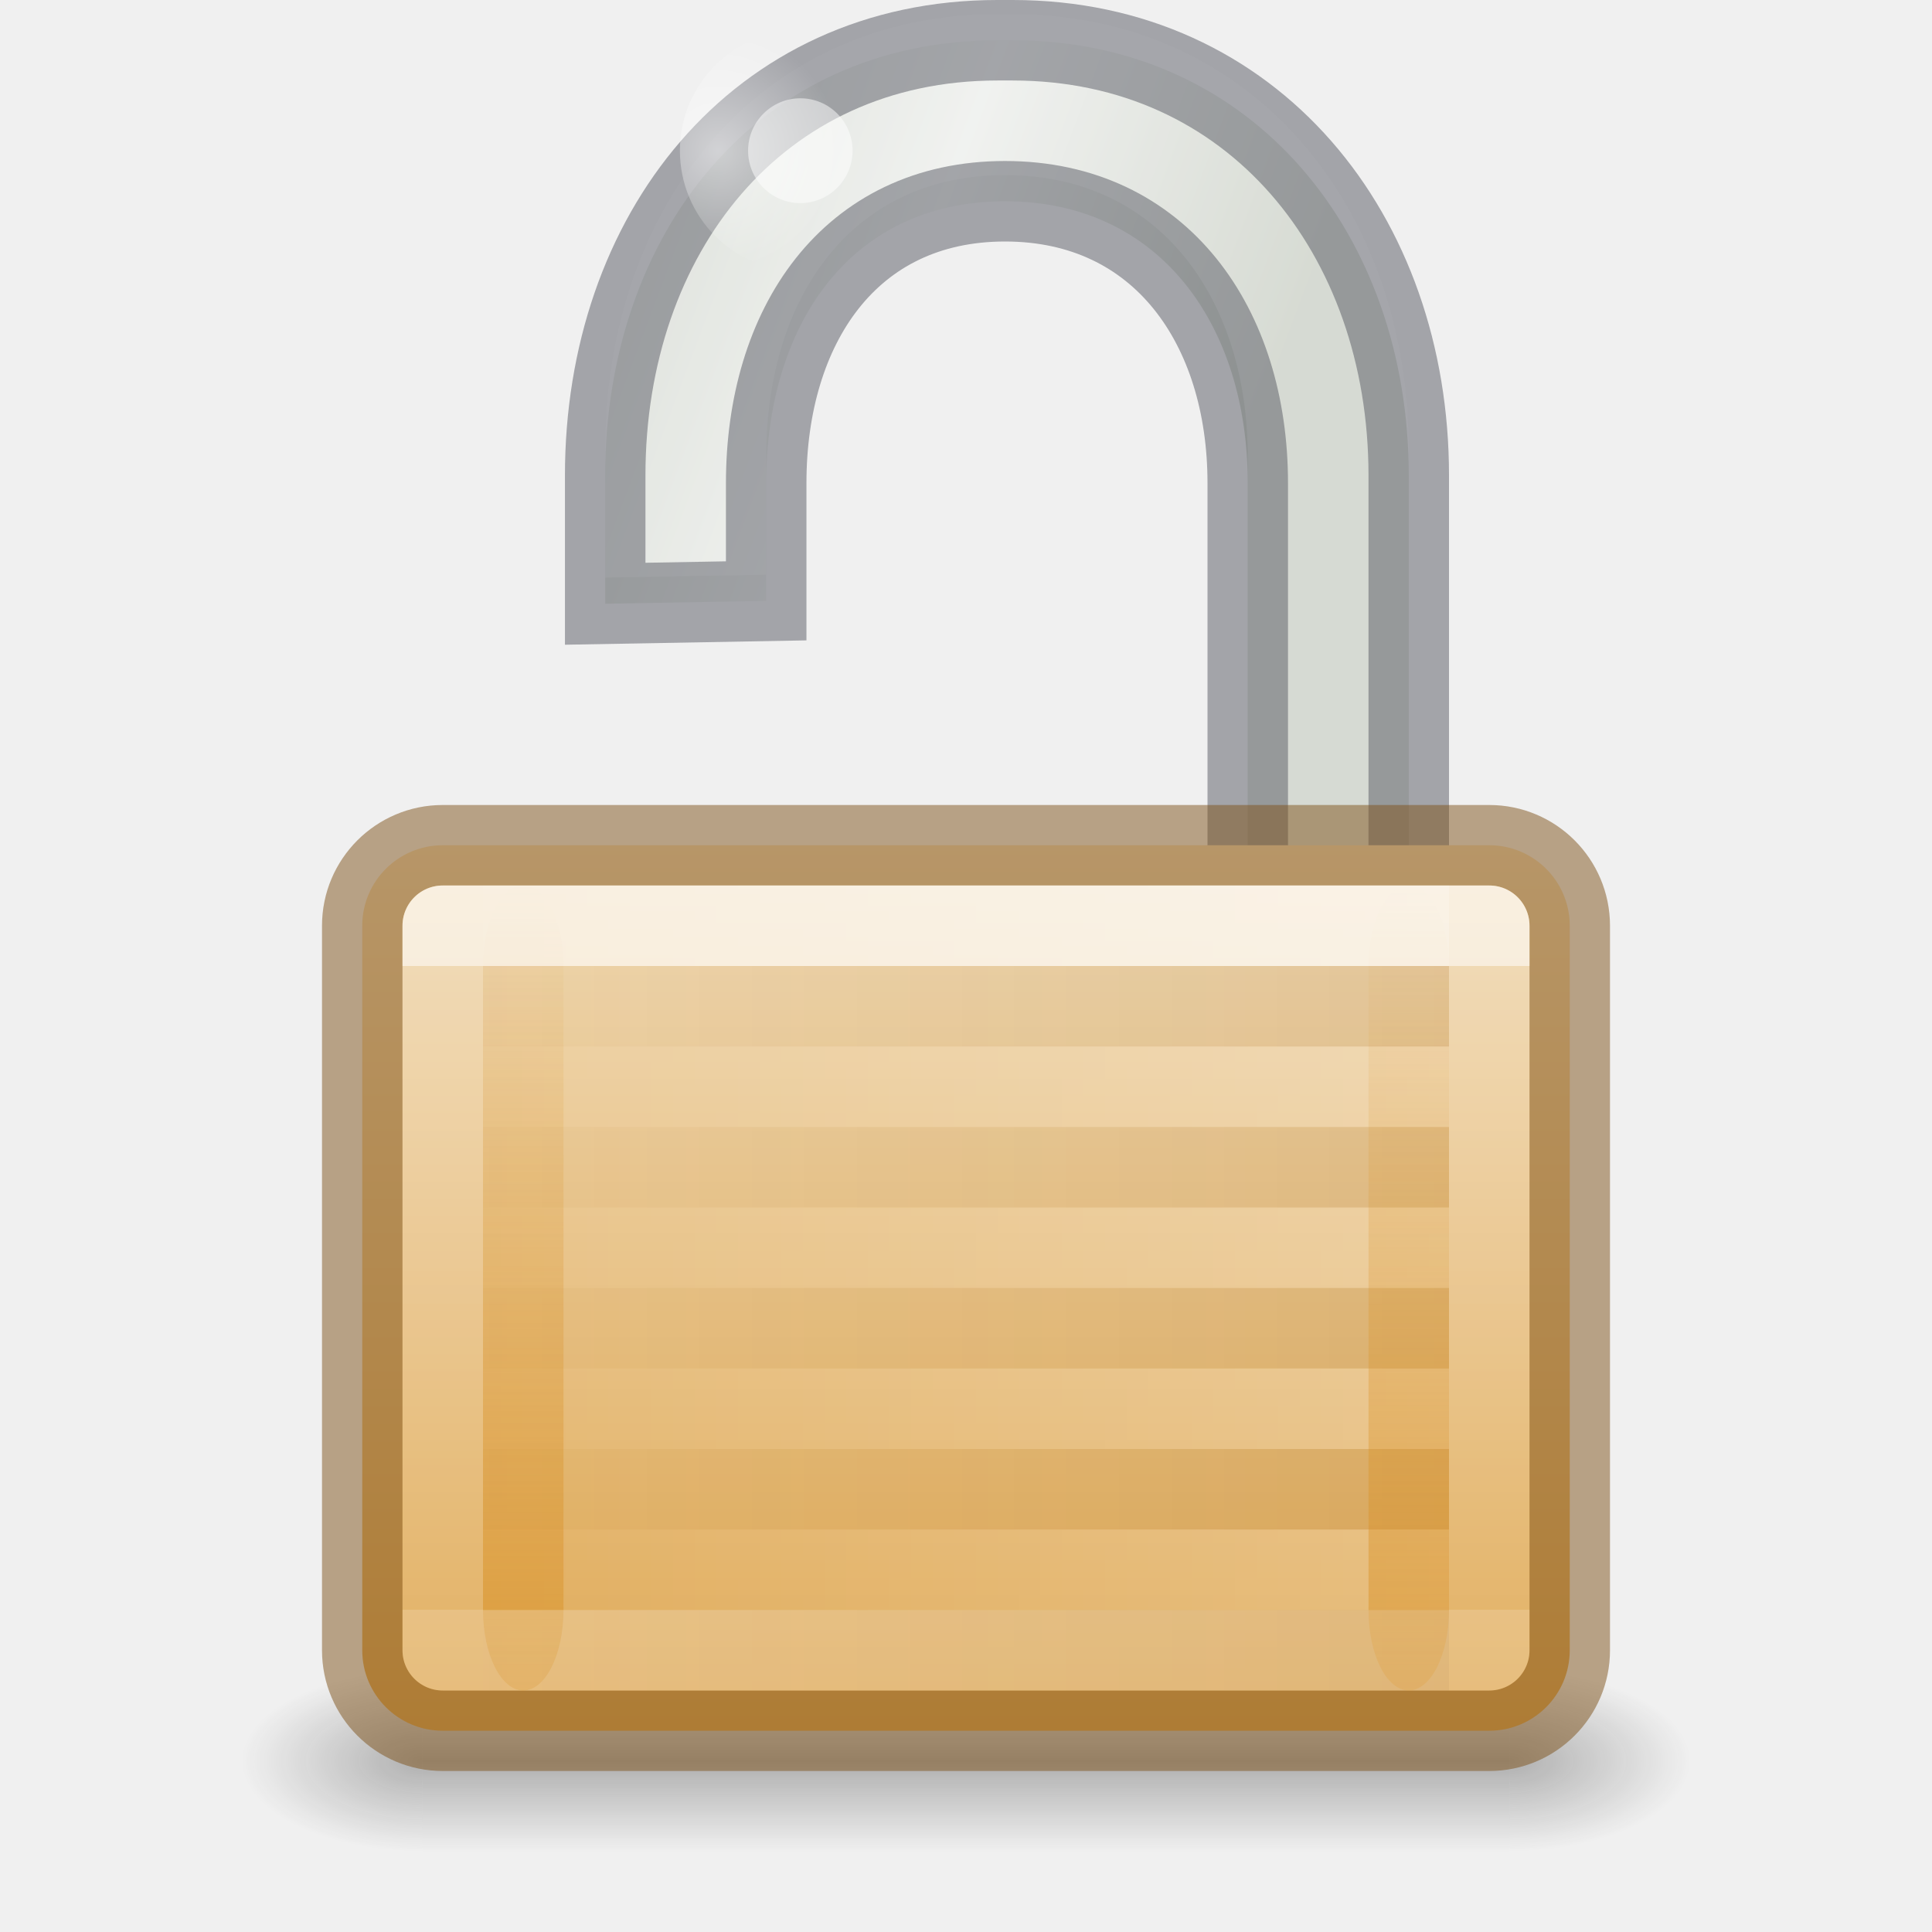
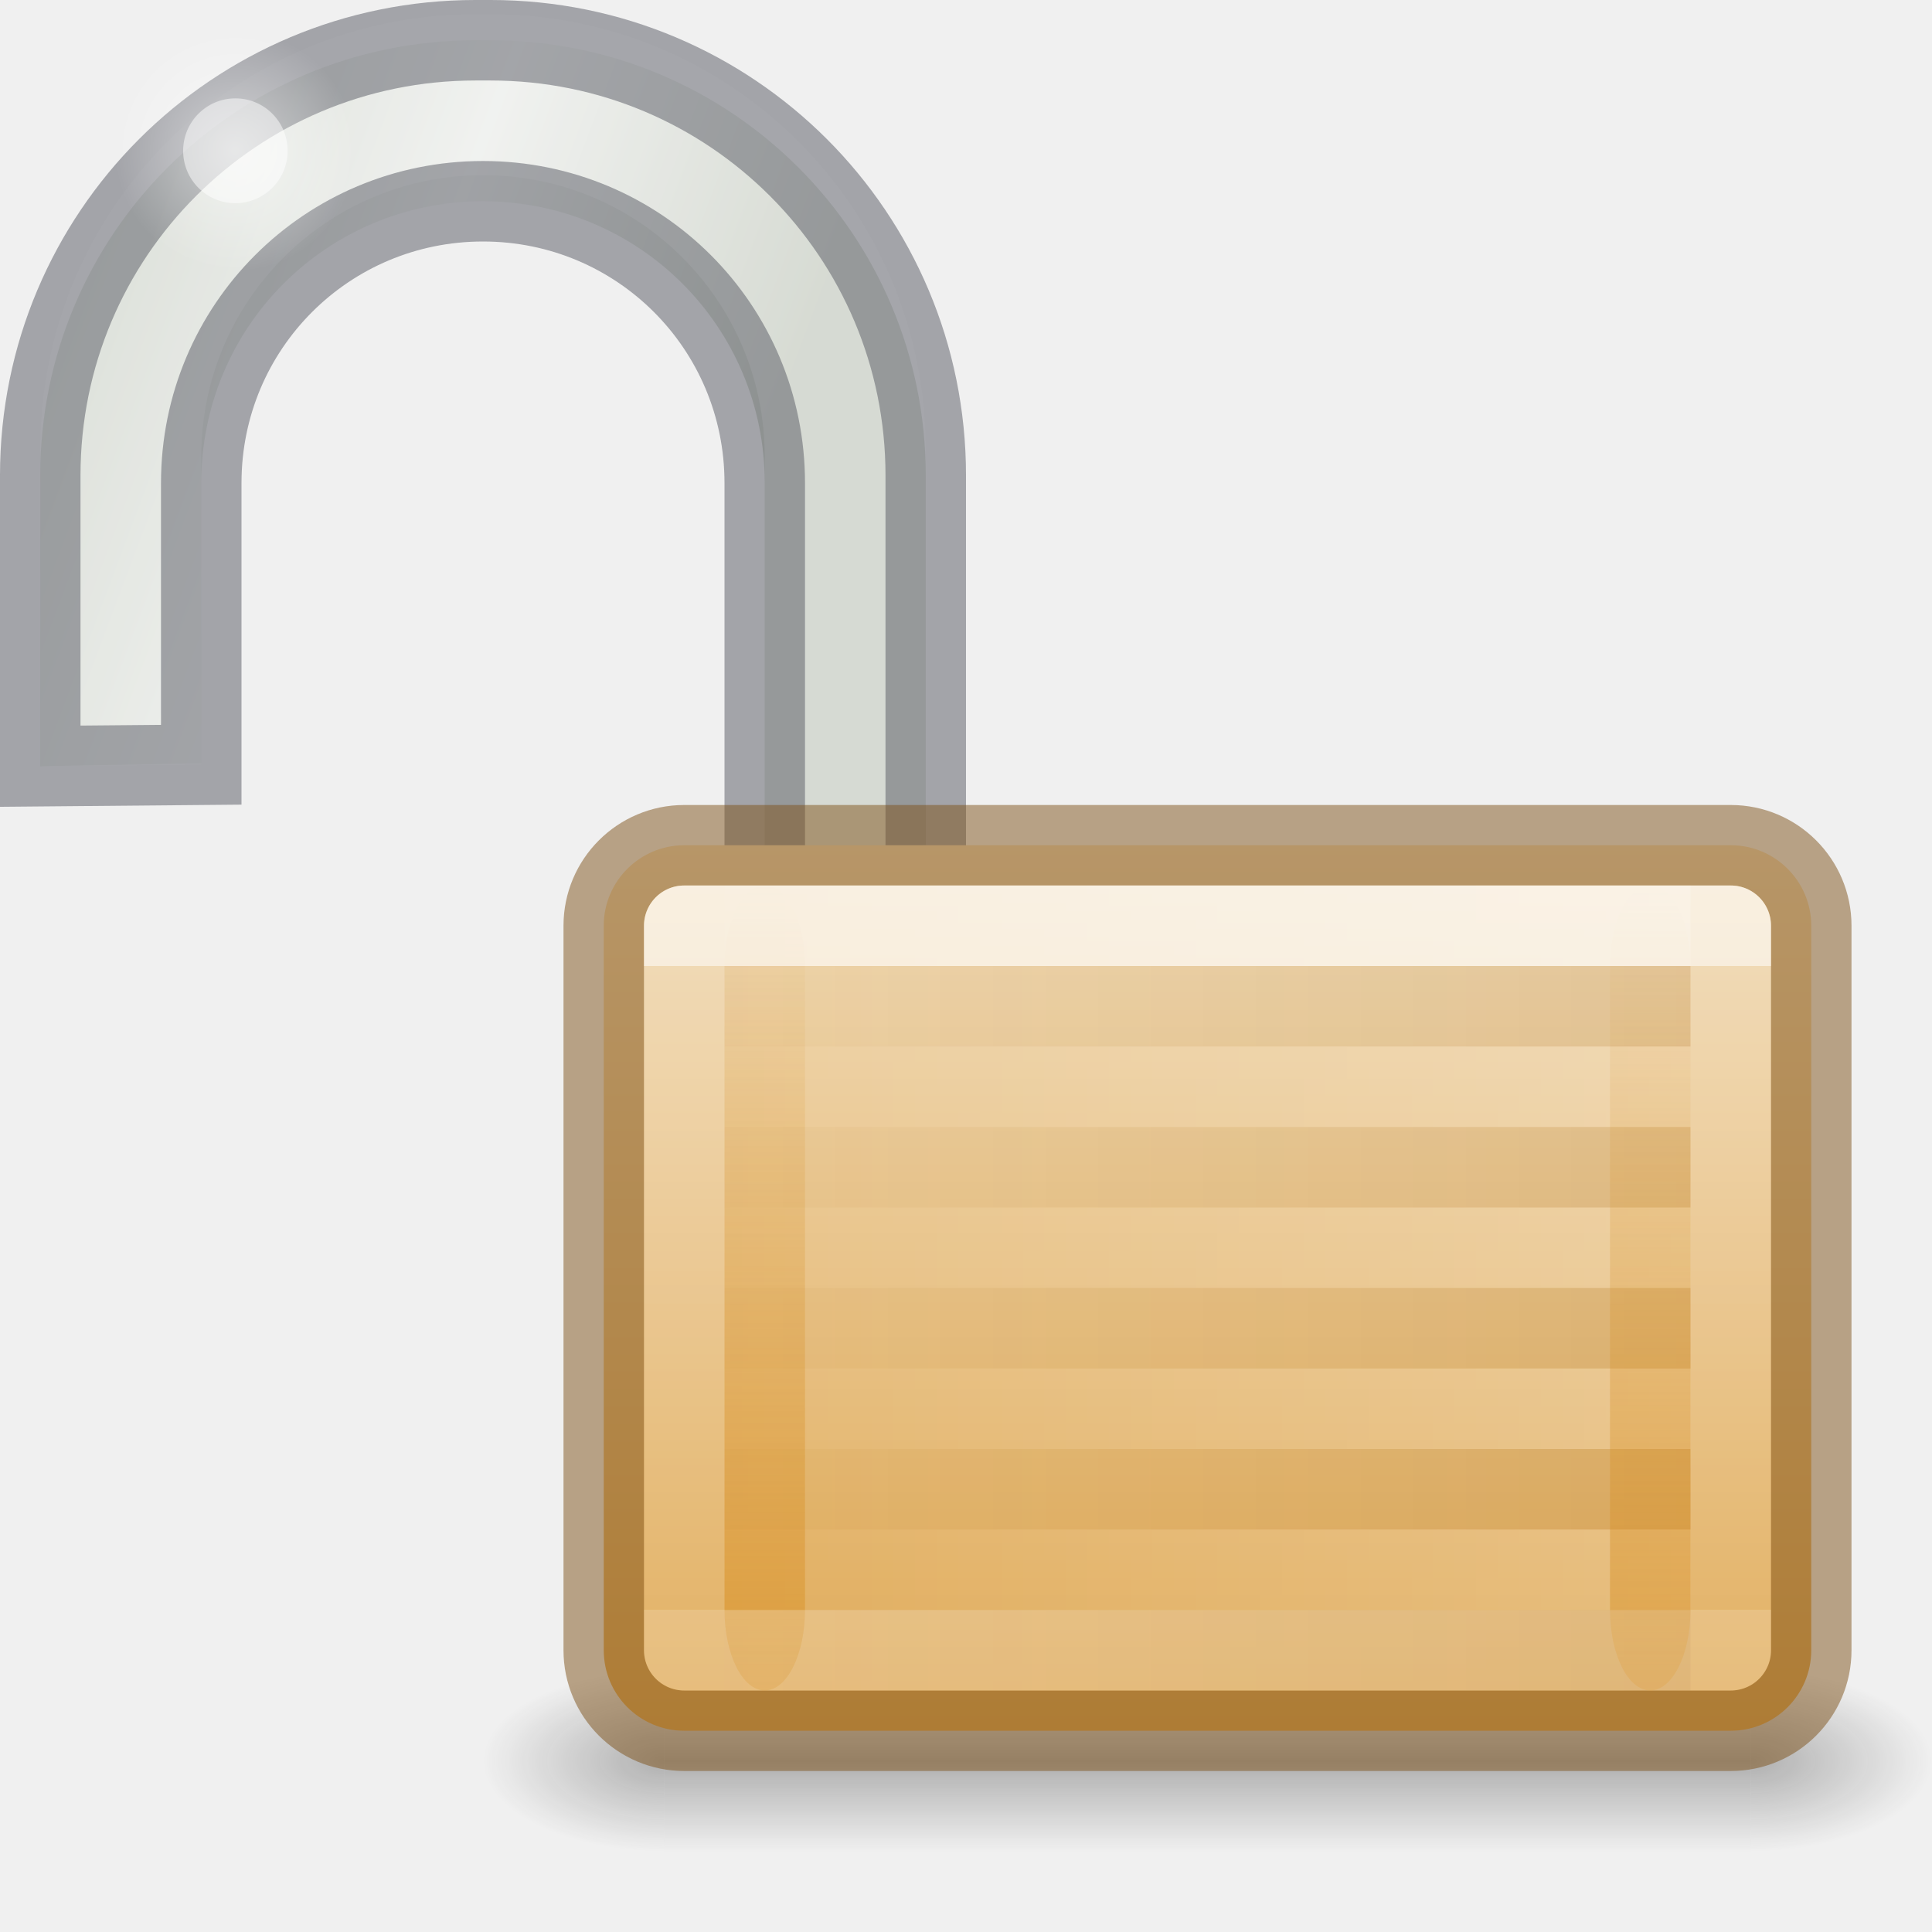
- <svg xmlns="http://www.w3.org/2000/svg" xmlns:xlink="http://www.w3.org/1999/xlink" version="1.1" width="24" height="24" id="svg5833">
+ <svg xmlns="http://www.w3.org/2000/svg" xmlns:xlink="http://www.w3.org/1999/xlink" id="svg5833" height="24" width="24" version="1.1">
  <defs id="defs5835">
    <linearGradient id="linearGradient1181">
-       <stop offset="0" style="stop-color:#7d511a;stop-opacity:0.1" id="stop1177" />
-       <stop offset="1" style="stop-color:#b69464;stop-opacity:0.029" id="stop1179" />
+       <stop id="stop1177" style="stop-color:#7d511a;stop-opacity:0.1" offset="0" />
+       <stop id="stop1179" style="stop-color:#b69464;stop-opacity:0.029" offset="1" />
    </linearGradient>
    <linearGradient id="linearGradient1125">
-       <stop id="stop1121" offset="0" style="stop-color:#f0dab6;stop-opacity:1" />
-       <stop id="stop1123" offset="1" style="stop-color:#dfa751;stop-opacity:1" />
+       <stop style="stop-color:#f0dab6;stop-opacity:1" offset="0" id="stop1121" />
+       <stop style="stop-color:#dfa751;stop-opacity:1" offset="1" id="stop1123" />
    </linearGradient>
    <linearGradient id="linearGradient5443">
-       <stop id="stop5445" style="stop-color:#ffffff;stop-opacity:1" offset="0" />
-       <stop id="stop5447" style="stop-color:#ffffff;stop-opacity:0.235" offset="0" />
-       <stop id="stop5449" style="stop-color:#ffffff;stop-opacity:0.157" offset="1" />
-       <stop id="stop5451" style="stop-color:#ffffff;stop-opacity:0.392" offset="1" />
+       <stop offset="0" style="stop-color:#ffffff;stop-opacity:1" id="stop5445" />
+       <stop offset="0" style="stop-color:#ffffff;stop-opacity:0.235" id="stop5447" />
+       <stop offset="1" style="stop-color:#ffffff;stop-opacity:0.157" id="stop5449" />
+       <stop offset="1" style="stop-color:#ffffff;stop-opacity:0.392" id="stop5451" />
    </linearGradient>
    <linearGradient id="linearGradient3966-0-4-2">
-       <stop id="stop3968-8-0-1" style="stop-color:#ffffff;stop-opacity:1" offset="0" />
-       <stop id="stop3970-7-4-2" style="stop-color:#ffffff;stop-opacity:0" offset="1" />
-     </linearGradient>
-     <linearGradient id="linearGradient3966-0-4">
-       <stop id="stop3968-8-0" style="stop-color:#ffffff;stop-opacity:1" offset="0" />
-       <stop id="stop3970-7-4" style="stop-color:#ffffff;stop-opacity:0" offset="1" />
+       <stop offset="0" style="stop-color:#ffffff;stop-opacity:1" id="stop3968-8-0-1" />
+       <stop offset="1" style="stop-color:#ffffff;stop-opacity:0" id="stop3970-7-4-2" />
    </linearGradient>
    <linearGradient id="linearGradient5475">
-       <stop id="stop5477" style="stop-color:#d88f22;stop-opacity:1" offset="0" />
-       <stop id="stop5479" style="stop-color:#d88f22;stop-opacity:0" offset="1" />
+       <stop offset="0" style="stop-color:#d88f22;stop-opacity:1" id="stop5477" />
+       <stop offset="1" style="stop-color:#d88f22;stop-opacity:0" id="stop5479" />
    </linearGradient>
    <linearGradient id="linearGradient3702-501-757">
-       <stop id="stop2895" style="stop-color:#181818;stop-opacity:0" offset="0" />
-       <stop id="stop2897" style="stop-color:#181818;stop-opacity:1" offset="0.5" />
-       <stop id="stop2899" style="stop-color:#181818;stop-opacity:0" offset="1" />
+       <stop offset="0" style="stop-color:#181818;stop-opacity:0" id="stop2895" />
+       <stop offset="0.5" style="stop-color:#181818;stop-opacity:1" id="stop2897" />
+       <stop offset="1" style="stop-color:#181818;stop-opacity:0" id="stop2899" />
    </linearGradient>
    <linearGradient id="linearGradient3688-464-309">
-       <stop id="stop2889" style="stop-color:#181818;stop-opacity:1" offset="0" />
-       <stop id="stop2891" style="stop-color:#181818;stop-opacity:0" offset="1" />
+       <stop offset="0" style="stop-color:#181818;stop-opacity:1" id="stop2889" />
+       <stop offset="1" style="stop-color:#181818;stop-opacity:0" id="stop2891" />
    </linearGradient>
-     <linearGradient x1="9" y1="29" x2="9" y2="14" id="linearGradient3065" xlink:href="#linearGradient3966-0-4" gradientUnits="userSpaceOnUse" gradientTransform="matrix(0.6666667,0,0,0.6666666,-0.1666667,-30.33333)" />
    <linearGradient id="linearGradient10591-3-5">
-       <stop id="stop10593-9-2" style="stop-color:#cad0c6;stop-opacity:1" offset="0" />
-       <stop id="stop10599-4-4" style="stop-color:#eaece9;stop-opacity:1" offset="0.5" />
-       <stop id="stop10595-6-6" style="stop-color:#c5cbc0;stop-opacity:1" offset="1" />
+       <stop offset="0" style="stop-color:#cad0c6;stop-opacity:1" id="stop10593-9-2" />
+       <stop offset="0.5" style="stop-color:#eaece9;stop-opacity:1" id="stop10599-4-4" />
+       <stop offset="1" style="stop-color:#c5cbc0;stop-opacity:1" id="stop10595-6-6" />
    </linearGradient>
-     <linearGradient x1="21.846" y1="15.278" x2="21.846" y2="27.722" id="linearGradient3059-6" xlink:href="#linearGradient5443" gradientUnits="userSpaceOnUse" gradientTransform="matrix(0.6842105,0,0,0.6428572,1.052627,2.178571)" />
-     <linearGradient x1="25.058" y1="47.028" x2="25.058" y2="39.999" id="linearGradient3087-3" xlink:href="#linearGradient3702-501-757" gradientUnits="userSpaceOnUse" gradientTransform="matrix(0.4821437,0,0,0.321429,0.428567,7.892833)" />
-     <radialGradient cx="4.993" cy="43.5" r="2.5" fx="4.993" fy="43.5" id="radialGradient3090-2" xlink:href="#linearGradient3688-464-309" gradientUnits="userSpaceOnUse" gradientTransform="matrix(0.9017044,0,0,0.4500007,-9.755353,-41.45003)" />
-     <radialGradient cx="4.993" cy="43.5" r="2.5" fx="4.993" fy="43.5" id="radialGradient3093-9" xlink:href="#linearGradient3688-464-309" gradientUnits="userSpaceOnUse" gradientTransform="matrix(0.9017044,0,0,0.4500007,14.24468,2.299968)" />
-     <radialGradient cx="18.031" cy="6.281" r="3.182" fx="18.031" fy="6.281" id="radialGradient3079-6" xlink:href="#linearGradient3966-0-4-2" gradientUnits="userSpaceOnUse" gradientTransform="matrix(0.469884,0,0,0.4706652,0.450582,-1.083665)" />
-     <linearGradient x1="11.276" y1="8.963" x2="31.421" y2="17.462" id="linearGradient3560-2-9" xlink:href="#linearGradient10591-3-5" gradientUnits="userSpaceOnUse" gradientTransform="matrix(0.4189399,0,0,0.4706652,1.836609,-1.219171)" />
-     <linearGradient gradientTransform="translate(23.75999)" gradientUnits="userSpaceOnUse" y2="21.417" x2="-11.443" y1="10.514" x1="-11.443" id="linearGradient1127" xlink:href="#linearGradient1125" />
-     <linearGradient x1="8.643" y1="27.5" x2="23.3" y2="27.5" id="linearGradient3888-76-7-37" xlink:href="#linearGradient3966-0-4-2" gradientUnits="userSpaceOnUse" gradientTransform="matrix(-0.933579,0,0,0.7500013,26.49445,-9.250054)" />
-     <linearGradient x1="9.345" y1="27.5" x2="22.793" y2="27.5" id="linearGradient3927-6-54" xlink:href="#linearGradient1181" gradientUnits="userSpaceOnUse" gradientTransform="matrix(-0.8786611,0,0,0.7,26.03347,-5.749999)" />
-     <linearGradient x1="9" y1="29" x2="9" y2="14" id="linearGradient3071-3" xlink:href="#linearGradient5475" gradientUnits="userSpaceOnUse" gradientTransform="matrix(0.6666667,0,0,0.6666666,0.833333,1.666667)" />
-     <linearGradient x1="9" y1="29" x2="9" y2="14" id="linearGradient3071-3-6" xlink:href="#linearGradient5475" gradientUnits="userSpaceOnUse" gradientTransform="matrix(0.6666667,0,0,0.6666666,11.83333,1.666667)" />
+     <linearGradient gradientTransform="matrix(0.6842105,0,0,0.6428572,4.052627,2.178571)" gradientUnits="userSpaceOnUse" xlink:href="#linearGradient5443" id="linearGradient3059-6" y2="27.722" x2="21.846" y1="15.278" x1="21.846" />
+     <linearGradient gradientTransform="matrix(0.4821437,0,0,0.321429,3.428567,7.892833)" gradientUnits="userSpaceOnUse" xlink:href="#linearGradient3702-501-757" id="linearGradient3087-3" y2="39.999" x2="25.058" y1="47.028" x1="25.058" />
+     <radialGradient gradientTransform="matrix(0.9017044,0,0,0.4500007,-12.75535,-41.45003)" gradientUnits="userSpaceOnUse" xlink:href="#linearGradient3688-464-309" id="radialGradient3090-2" fy="43.5" fx="4.993" r="2.5" cy="43.5" cx="4.993" />
+     <radialGradient gradientTransform="matrix(0.9017044,0,0,0.4500007,17.24468,2.299968)" gradientUnits="userSpaceOnUse" xlink:href="#linearGradient3688-464-309" id="radialGradient3093-9" fy="43.5" fx="4.993" r="2.5" cy="43.5" cx="4.993" />
+     <radialGradient gradientTransform="matrix(0.469884,0,0,0.4706652,-5.549413,-1.083192)" gradientUnits="userSpaceOnUse" xlink:href="#linearGradient3966-0-4-2" id="radialGradient3079-6" fy="6.281" fx="18.031" r="3.182" cy="6.281" cx="18.031" />
+     <linearGradient gradientTransform="matrix(0.4189399,0,0,0.4706652,-4.163386,-1.218698)" gradientUnits="userSpaceOnUse" xlink:href="#linearGradient10591-3-5" id="linearGradient3560-2-9" y2="17.462" x2="31.421" y1="8.963" x1="11.276" />
+     <linearGradient xlink:href="#linearGradient1125" id="linearGradient1127" x1="-11.443" y1="10.514" x2="-11.443" y2="21.417" gradientUnits="userSpaceOnUse" gradientTransform="translate(26.75999)" />
+     <linearGradient gradientTransform="matrix(-0.933579,0,0,0.7500013,29.49445,-9.250054)" gradientUnits="userSpaceOnUse" xlink:href="#linearGradient3966-0-4-2" id="linearGradient3888-76-7-37" y2="27.5" x2="23.3" y1="27.5" x1="8.643" />
+     <linearGradient gradientTransform="matrix(-0.8786611,0,0,0.7,29.03347,-5.749999)" gradientUnits="userSpaceOnUse" xlink:href="#linearGradient1181" id="linearGradient3927-6-54" y2="27.5" x2="22.793" y1="27.5" x1="9.345" />
+     <linearGradient gradientTransform="matrix(0.6666667,0,0,0.6666666,3.833333,1.666667)" gradientUnits="userSpaceOnUse" xlink:href="#linearGradient5475" id="linearGradient3071-3" y2="14" x2="9" y1="29" x1="9" />
+     <linearGradient gradientTransform="matrix(0.6666667,0,0,0.6666666,14.83333,1.666667)" gradientUnits="userSpaceOnUse" xlink:href="#linearGradient5475" id="linearGradient3071-3-6" y2="14" x2="9" y1="29" x1="9" />
  </defs>
-   <g id="g1236">
-     <path style="color:#000000;display:inline;overflow:visible;visibility:visible;fill:url(#linearGradient3560-2-9);fill-opacity:1;fill-rule:evenodd;stroke:none;stroke-width:1;marker:none;enable-background:accumulate" id="rect3174-8-4" d="m 12.391,0.5 c -2.991,0 -4.873,2.415 -4.873,5.406 v 1.594 l 2,-0.036 V 6 c 0,-1.939 1.028,-3.5 2.967,-3.5 1.939,0 3.015,1.561 3.015,3.5 v 6.562 l 2,-0.062 V 5.906 c 0,-2.991 -1.93,-5.406 -4.921,-5.406 z" />
-     <path style="color:#000000;display:inline;overflow:visible;visibility:visible;opacity:0.3;fill:#ffffff;fill-opacity:1;fill-rule:evenodd;stroke:none;stroke-width:1;marker:none;enable-background:accumulate" id="rect3174-8-5-7" d="m 12.391,0.175 c -2.991,0 -4.873,2.415 -4.873,5.406 v 1.594 l 2,-0.036 V 5.675 c 0,-1.939 1.028,-3.5 2.967,-3.5 1.939,0 3.015,1.561 3.015,3.5 v 6.562 l 2,-0.062 V 5.582 c 0,-2.991 -1.93,-5.406 -4.921,-5.406 z" />
-     <path style="color:#000000;display:inline;overflow:visible;visibility:visible;opacity:0.5;fill:none;stroke:#555761;stroke-width:1;stroke-linecap:butt;stroke-linejoin:miter;stroke-miterlimit:4;stroke-dasharray:none;stroke-dashoffset:0;stroke-opacity:1;marker:none;enable-background:accumulate" id="rect3174-84" d="m 12.391,0.5 c -2.991,0 -4.873,2.415 -4.873,5.406 v 1.594 l 2,-0.036 V 6 c 0,-1.939 1.028,-3.5 2.967,-3.5 1.939,0 3.015,1.561 3.015,3.5 v 6.562 l 2,-0.062 V 5.906 c 0,-2.991 -1.93,-5.406 -4.921,-5.406 z" />
-     <path style="display:inline;overflow:visible;visibility:visible;opacity:0.5;fill:url(#radialGradient3079-6);fill-opacity:1;fill-rule:evenodd;stroke:none;stroke-width:1;marker:none;enable-background:accumulate" id="path6055-5" d="m 11.921,1.872 c 2.07e-4,0.827 -1.154,1.498 -1.98,1.498 -0.826,0 -1.495,-0.671 -1.495,-1.498 -2.07e-4,-0.827 0.669,-1.498 1.495,-1.498 0.826,0 1.98,0.671 1.98,1.498 z" />
-     <path style="display:inline;overflow:visible;visibility:visible;opacity:0.5;fill:#ffffff;fill-opacity:1;fill-rule:evenodd;stroke:none;stroke-width:1;marker:none;enable-background:accumulate" id="path6065-0" d="m 10.591,1.872 c 9e-5,0.359 -0.291,0.651 -0.649,0.651 -0.359,0 -0.649,-0.291 -0.649,-0.651 -9e-5,-0.359 0.291,-0.651 0.649,-0.651 0.359,0 0.649,0.291 0.649,0.651 z" />
-   </g>
-   <rect style="opacity:0.3;fill:url(#radialGradient3093-9);fill-opacity:1;stroke:none" id="rect2801-3" y="20.75" x="18.75" height="2.25" width="2.25" />
-   <rect style="opacity:0.3;fill:url(#radialGradient3090-2);fill-opacity:1;stroke:none" id="rect3696-6" transform="scale(-1)" y="-23" x="-5.25" height="2.25" width="2.25" />
-   <rect style="opacity:0.3;fill:url(#linearGradient3087-3);fill-opacity:1;stroke:none" id="rect3700-1" y="20.75" x="5.25" height="2.25" width="13.5" />
-   <rect style="color:#000000;display:inline;overflow:visible;visibility:visible;fill:url(#linearGradient1127);fill-opacity:1;fill-rule:nonzero;stroke:none;stroke-width:1px;marker:none;enable-background:accumulate" id="rect3186-2-0" y="10.5" x="4.5" ry="1" rx="1" height="11" width="15" />
-   <rect style="color:#000000;display:inline;overflow:visible;visibility:visible;opacity:0.5;fill:none;stroke:#7d511a;stroke-width:1px;stroke-opacity:1;marker:none;enable-background:accumulate" id="rect3186-5" y="10.5" x="4.5" ry="1" rx="1" height="11" width="15" />
-   <path style="color:#000000;display:inline;overflow:visible;visibility:visible;opacity:0.2;fill:none;stroke:url(#linearGradient3888-76-7-37);stroke-width:1px;stroke-linecap:butt;stroke-linejoin:miter;stroke-miterlimit:4;stroke-dasharray:none;stroke-dashoffset:0;stroke-opacity:1;marker:none;enable-background:accumulate" id="path3863-6-1-2" d="m 6,11.5 h 12 m -12,2 h 12 m -12,2 h 12 m -12,2 h 12 m -12,2 h 12" />
-   <path style="opacity:1;fill:none;stroke:url(#linearGradient3927-6-54);stroke-width:1px;stroke-linecap:butt;stroke-linejoin:miter;stroke-opacity:1" id="path3863-6-4" d="m 6,12.5 h 12 m -12,2 h 12 m -12,2 h 12 m -12,2 h 12 m -12,2 h 12" />
-   <rect style="color:#000000;display:inline;overflow:visible;visibility:visible;opacity:0.5;fill:url(#linearGradient3071-3);fill-opacity:1;fill-rule:nonzero;stroke:none;stroke-width:1px;marker:none;enable-background:accumulate" id="rect5453-8" y="11" x="6" ry="1" rx="2" height="10" width="1" />
-   <rect style="color:#000000;display:inline;overflow:visible;visibility:visible;opacity:0.5;fill:url(#linearGradient3071-3-6);fill-opacity:1;fill-rule:nonzero;stroke:none;stroke-width:1px;marker:none;enable-background:accumulate" id="rect5453-8-4" y="11" x="17" ry="1" rx="2" height="10" width="1" />
-   <rect style="color:#000000;display:inline;overflow:visible;visibility:visible;opacity:0.6;fill:none;stroke:url(#linearGradient3059-6);stroke-width:1px;stroke-linejoin:round;stroke-opacity:1;marker:none;enable-background:accumulate" id="rect3186-3-1" y="11.5" x="5.5" height="9" width="13" />
+   <path style="color:#000000;display:inline;overflow:visible;visibility:visible;fill:url(#linearGradient3560-2-9);fill-opacity:1;fill-rule:evenodd;stroke:none;stroke-width:1;marker:none;enable-background:accumulate" id="rect3174-8-4" d="m 5.906,0.5 c -2.991,0 -5.406,2.415 -5.406,5.406 v 3.612 l 2,-0.036 V 6 c 0,-1.939 1.561,-3.5 3.5,-3.5 1.939,0 3.5,1.561 3.5,3.5 v 4.562 l 2,-0.062 V 5.906 c 0,-2.991 -2.415,-5.406 -5.406,-5.406 z" />
+   <path style="color:#000000;display:inline;overflow:visible;visibility:visible;opacity:0.3;fill:#ffffff;fill-opacity:1;fill-rule:evenodd;stroke:none;stroke-width:1;marker:none;enable-background:accumulate" id="rect3174-8-5-7" d="m 5.906,0.176 c -2.991,0 -5.406,2.415 -5.406,5.406 v 3.936 l 2,-0.018 V 5.676 c 0,-1.939 1.561,-3.5 3.5,-3.5 1.939,0 3.5,1.561 3.5,3.5 V 11.5 L 11.5,11.438 V 5.582 c 0,-2.991 -2.415,-5.406 -5.406,-5.406 z" />
+   <path style="color:#000000;display:inline;overflow:visible;visibility:visible;opacity:0.5;fill:none;stroke:#555761;stroke-width:1;stroke-linecap:butt;stroke-linejoin:miter;stroke-miterlimit:4;stroke-dasharray:none;stroke-dashoffset:0;stroke-opacity:1;marker:none;enable-background:accumulate" id="rect3174-84" d="m 5.906,0.5 c -2.991,0 -5.406,2.415 -5.406,5.406 v 3.612 l 2,-0.018 V 6 c 0,-1.939 1.561,-3.5 3.5,-3.5 1.939,0 3.5,1.561 3.5,3.5 V 11.5 L 11.5,11.438 V 5.906 c 0,-2.991 -2.415,-5.406 -5.406,-5.406 z" />
+   <path style="display:inline;overflow:visible;visibility:visible;opacity:0.5;fill:url(#radialGradient3079-6);fill-opacity:1;fill-rule:evenodd;stroke:none;stroke-width:1;marker:none;enable-background:accumulate" id="path6055-5" d="m 4.418,1.873 c 2.07e-4,0.827 -0.669,1.498 -1.495,1.498 -0.826,0 -1.495,-0.671 -1.495,-1.498 -2.07e-4,-0.827 0.669,-1.498 1.495,-1.498 0.826,0 1.495,0.671 1.495,1.498 z" />
+   <path style="display:inline;overflow:visible;visibility:visible;opacity:0.5;fill:#ffffff;fill-opacity:1;fill-rule:evenodd;stroke:none;stroke-width:1;marker:none;enable-background:accumulate" id="path6065-0" d="m 3.573,1.873 c 9e-5,0.359 -0.291,0.651 -0.649,0.651 -0.359,0 -0.649,-0.291 -0.649,-0.651 -9e-5,-0.359 0.291,-0.651 0.649,-0.651 0.359,0 0.649,0.291 0.649,0.651 z" />
+   <rect width="2.25" height="2.25" x="21.75" y="20.75" id="rect2801-3" style="opacity:0.3;fill:url(#radialGradient3093-9);fill-opacity:1;stroke:none" />
+   <rect width="2.25" height="2.25" x="-8.25" y="-23" transform="scale(-1)" id="rect3696-6" style="opacity:0.3;fill:url(#radialGradient3090-2);fill-opacity:1;stroke:none" />
+   <rect width="13.5" height="2.25" x="8.25" y="20.75" id="rect3700-1" style="opacity:0.3;fill:url(#linearGradient3087-3);fill-opacity:1;stroke:none" />
+   <rect width="15" height="11" rx="1" ry="1" x="7.5" y="10.5" id="rect3186-2-0" style="color:#000000;display:inline;overflow:visible;visibility:visible;fill:url(#linearGradient1127);fill-opacity:1;fill-rule:nonzero;stroke:none;stroke-width:1px;marker:none;enable-background:accumulate" />
+   <rect width="15" height="11" rx="1" ry="1" x="7.5" y="10.5" id="rect3186-5" style="color:#000000;display:inline;overflow:visible;visibility:visible;opacity:0.5;fill:none;stroke:#7d511a;stroke-width:1px;stroke-opacity:1;marker:none;enable-background:accumulate" />
+   <path d="m 9,11.5 h 12 m -12,2 h 12 m -12,2 h 12 m -12,2 h 12 m -12,2 h 12" id="path3863-6-1-2" style="color:#000000;display:inline;overflow:visible;visibility:visible;opacity:0.2;fill:none;stroke:url(#linearGradient3888-76-7-37);stroke-width:1px;stroke-linecap:butt;stroke-linejoin:miter;stroke-miterlimit:4;stroke-dasharray:none;stroke-dashoffset:0;stroke-opacity:1;marker:none;enable-background:accumulate" />
+   <path d="m 9,12.5 h 12 m -12,2 h 12 m -12,2 h 12 m -12,2 h 12 m -12,2 h 12" id="path3863-6-4" style="fill:none;stroke:url(#linearGradient3927-6-54);stroke-width:1px;stroke-linecap:butt;stroke-linejoin:miter;stroke-opacity:1" />
+   <rect width="1" height="10" rx="2" ry="1" x="9" y="11" id="rect5453-8" style="color:#000000;display:inline;overflow:visible;visibility:visible;opacity:0.5;fill:url(#linearGradient3071-3);fill-opacity:1;fill-rule:nonzero;stroke:none;stroke-width:1px;marker:none;enable-background:accumulate" />
+   <rect width="1" height="10" rx="2" ry="1" x="20" y="11" id="rect5453-8-4" style="color:#000000;display:inline;overflow:visible;visibility:visible;opacity:0.5;fill:url(#linearGradient3071-3-6);fill-opacity:1;fill-rule:nonzero;stroke:none;stroke-width:1px;marker:none;enable-background:accumulate" />
+   <rect width="13" height="9" x="8.5" y="11.5" id="rect3186-3-1" style="color:#000000;display:inline;overflow:visible;visibility:visible;opacity:0.6;fill:none;stroke:url(#linearGradient3059-6);stroke-width:1px;stroke-linejoin:round;stroke-opacity:1;marker:none;enable-background:accumulate" />
</svg>
